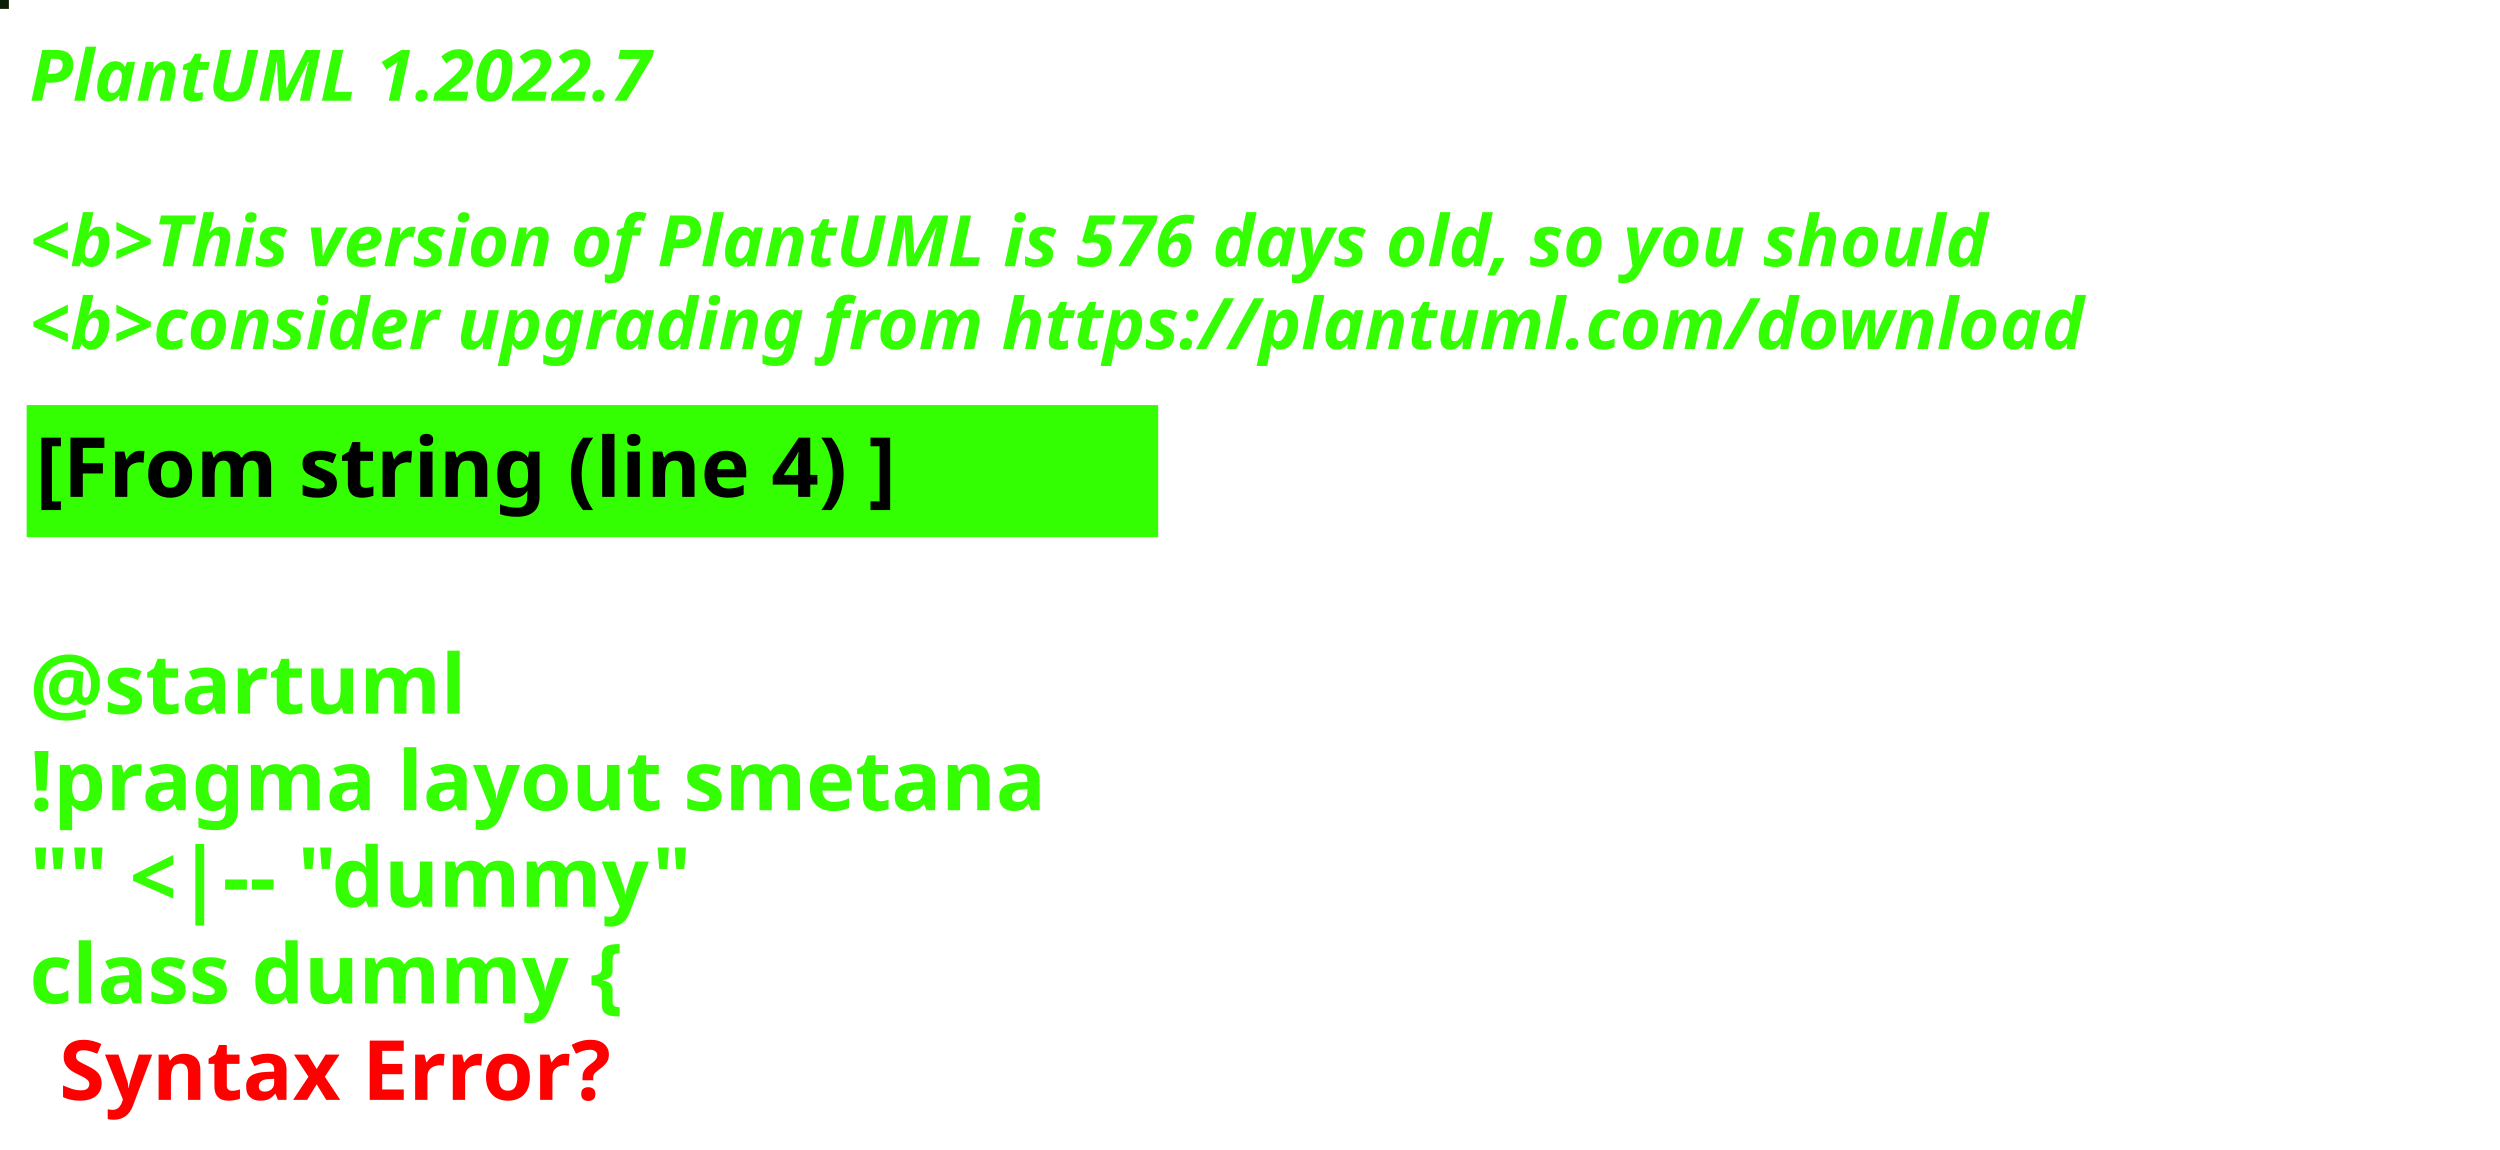
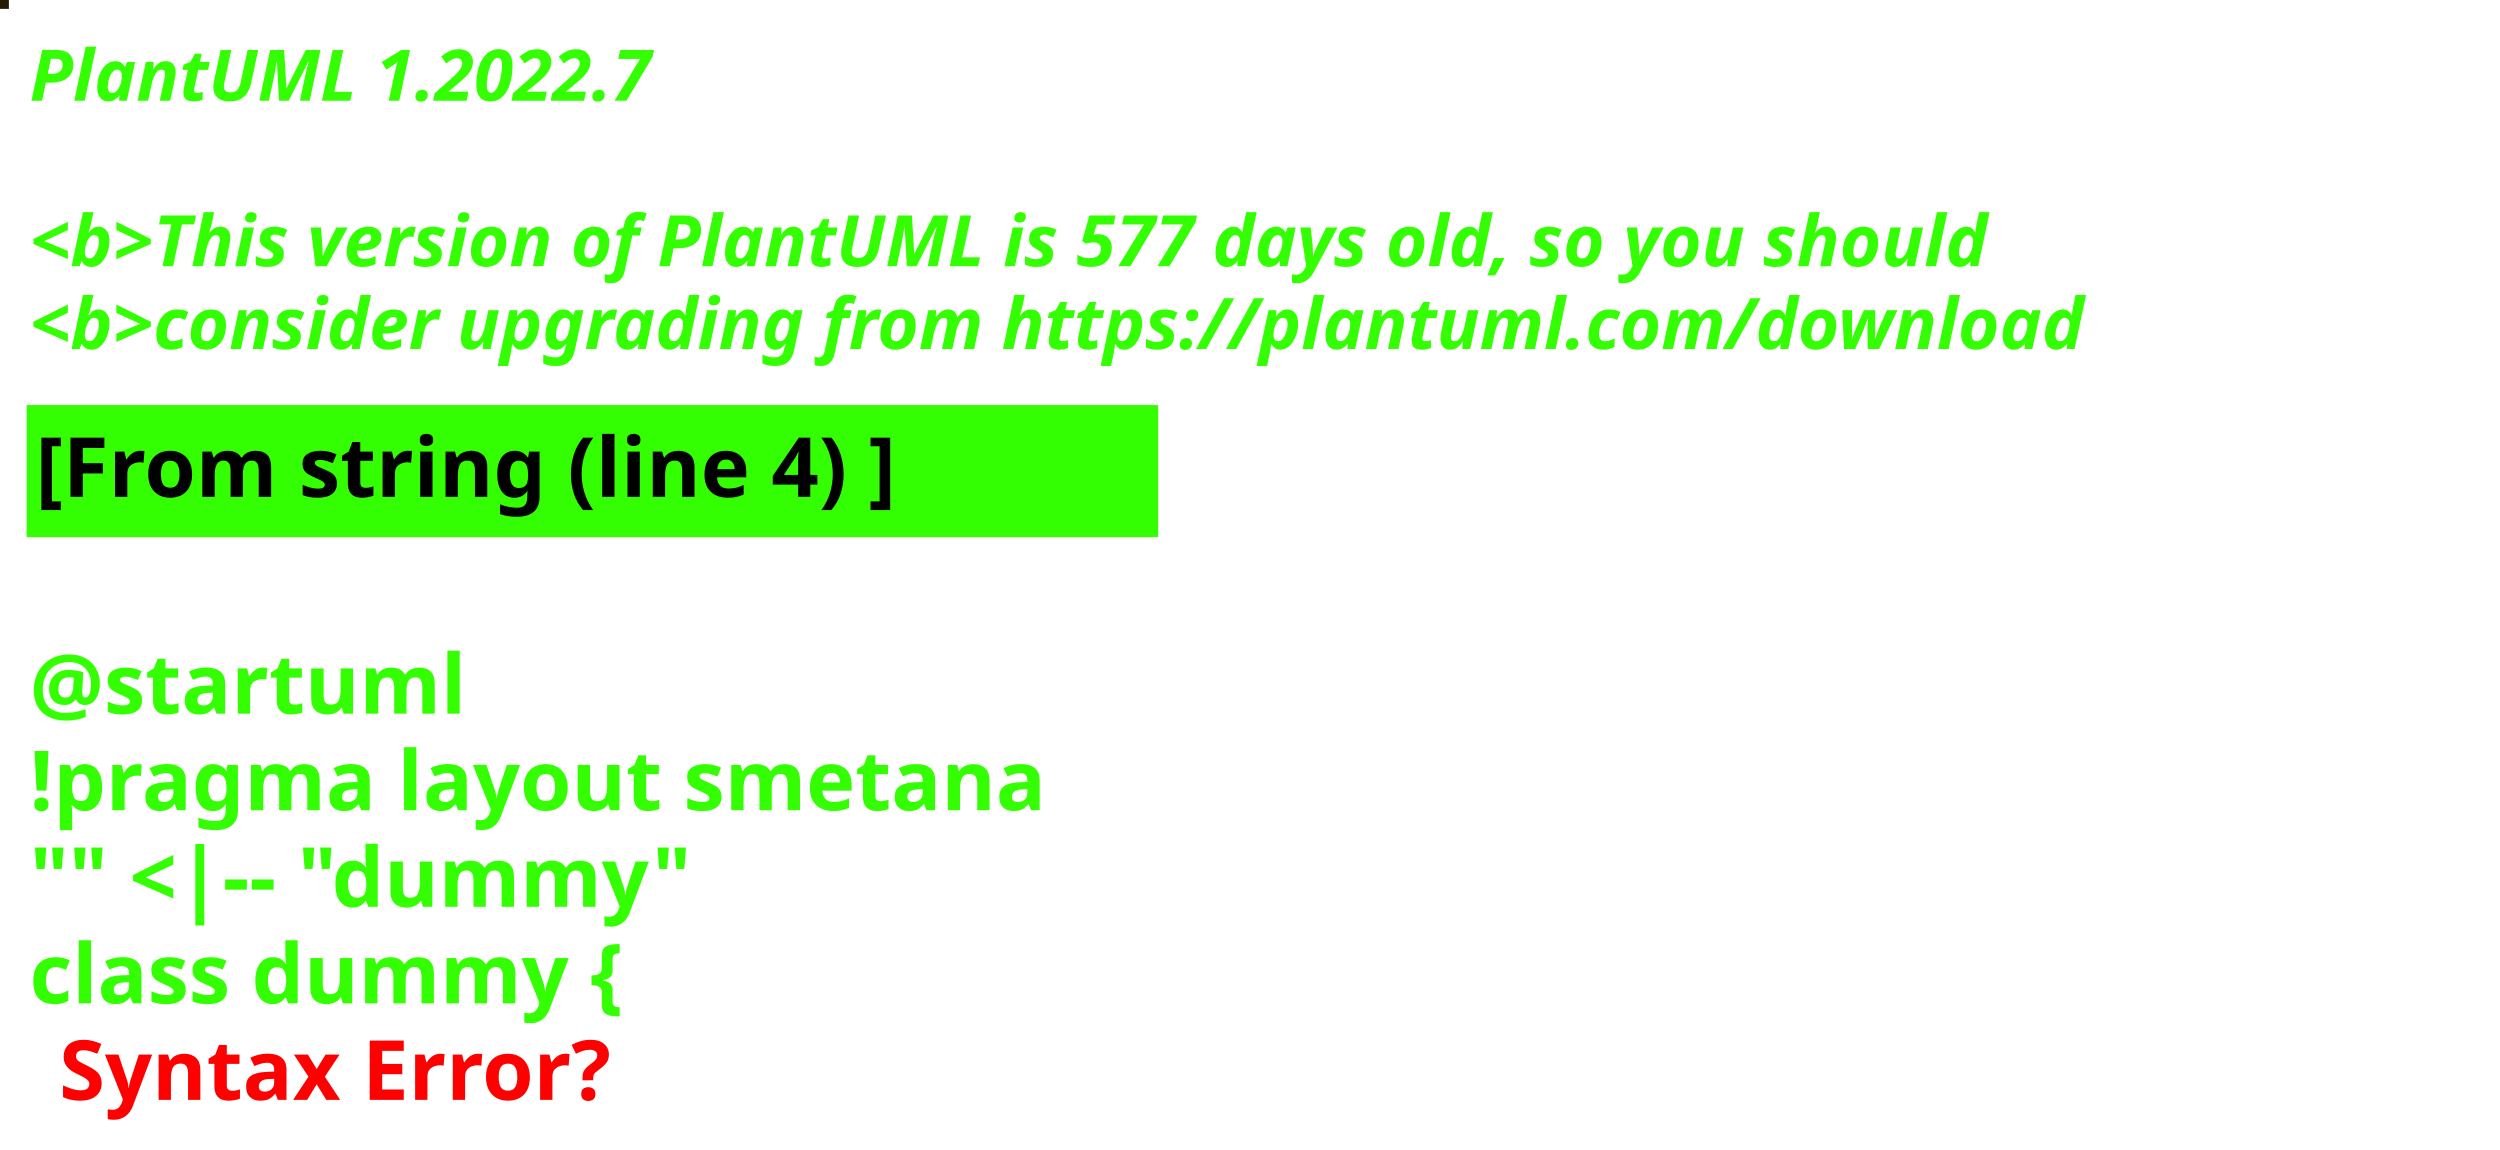
<svg xmlns="http://www.w3.org/2000/svg" contentStyleType="text/css" height="194px" preserveAspectRatio="none" style="width:422px;height:194px;background:#000000;" version="1.1" viewBox="0 0 422 194" width="422px" zoomAndPan="magnify">
  <defs />
  <g>
-     <rect fill="#0C1E05" height="1" style="stroke:#0C1E05;stroke-width:1.0;" width="1" x="0" y="0" />
+     <rect fill="#221C06" height="1" style="stroke:#221C06;stroke-width:1.0;" width="1" x="0" y="0" />
    <text fill="#33FF02" font-family="sans-serif" font-size="12" font-style="italic" font-weight="bold" lengthAdjust="spacing" textLength="127" x="5" y="17">PlantUML 1.2022.7</text>
    <text fill="#33FF02" font-family="sans-serif" font-size="12" font-style="italic" font-weight="bold" lengthAdjust="spacing" textLength="4" x="5" y="30.969"> </text>
-     <text fill="#33FF02" font-family="sans-serif" font-size="12" font-style="italic" font-weight="bold" lengthAdjust="spacing" textLength="399" x="5" y="44.938">&lt;b&gt;This version of PlantUML is 576 days old, so you should</text>
+     <text fill="#33FF02" font-family="sans-serif" font-size="12" font-style="italic" font-weight="bold" lengthAdjust="spacing" textLength="399" x="5" y="44.938">&lt;b&gt;This version of PlantUML is 577 days old, so you should</text>
    <text fill="#33FF02" font-family="sans-serif" font-size="12" font-style="italic" font-weight="bold" lengthAdjust="spacing" textLength="408" x="5" y="58.906">&lt;b&gt;consider upgrading from https://plantuml.com/download</text>
    <rect fill="#33FF02" height="21.297" style="stroke:#33FF02;stroke-width:1.0;" width="190" x="5" y="68.875" />
    <text fill="#000000" font-family="sans-serif" font-size="14" font-weight="bold" lengthAdjust="spacing" textLength="168" x="6" y="83.875">[From string (line 4) ]</text>
    <text fill="#33FF02" font-family="sans-serif" font-size="14" font-weight="bold" lengthAdjust="spacing" textLength="5" x="5" y="104.172"> </text>
    <text fill="#33FF02" font-family="sans-serif" font-size="14" font-weight="bold" lengthAdjust="spacing" textLength="79" x="5" y="120.469">@startuml</text>
    <text fill="#33FF02" font-family="sans-serif" font-size="14" font-weight="bold" lengthAdjust="spacing" textLength="190" x="5" y="136.766">!pragma layout smetana</text>
    <text fill="#33FF02" font-family="sans-serif" font-size="14" font-weight="bold" lengthAdjust="spacing" textLength="124" x="5" y="153.062">"" &lt;|-- "dummy"</text>
    <text fill="#33FF02" font-family="sans-serif" font-size="14" font-weight="bold" lengthAdjust="spacing" text-decoration="wavy underline" textLength="117" x="5" y="169.359">class dummy {</text>
    <text fill="#FF0000" font-family="sans-serif" font-size="14" font-weight="bold" lengthAdjust="spacing" textLength="106" x="10" y="185.656">Syntax Error?</text>
  </g>
</svg>
